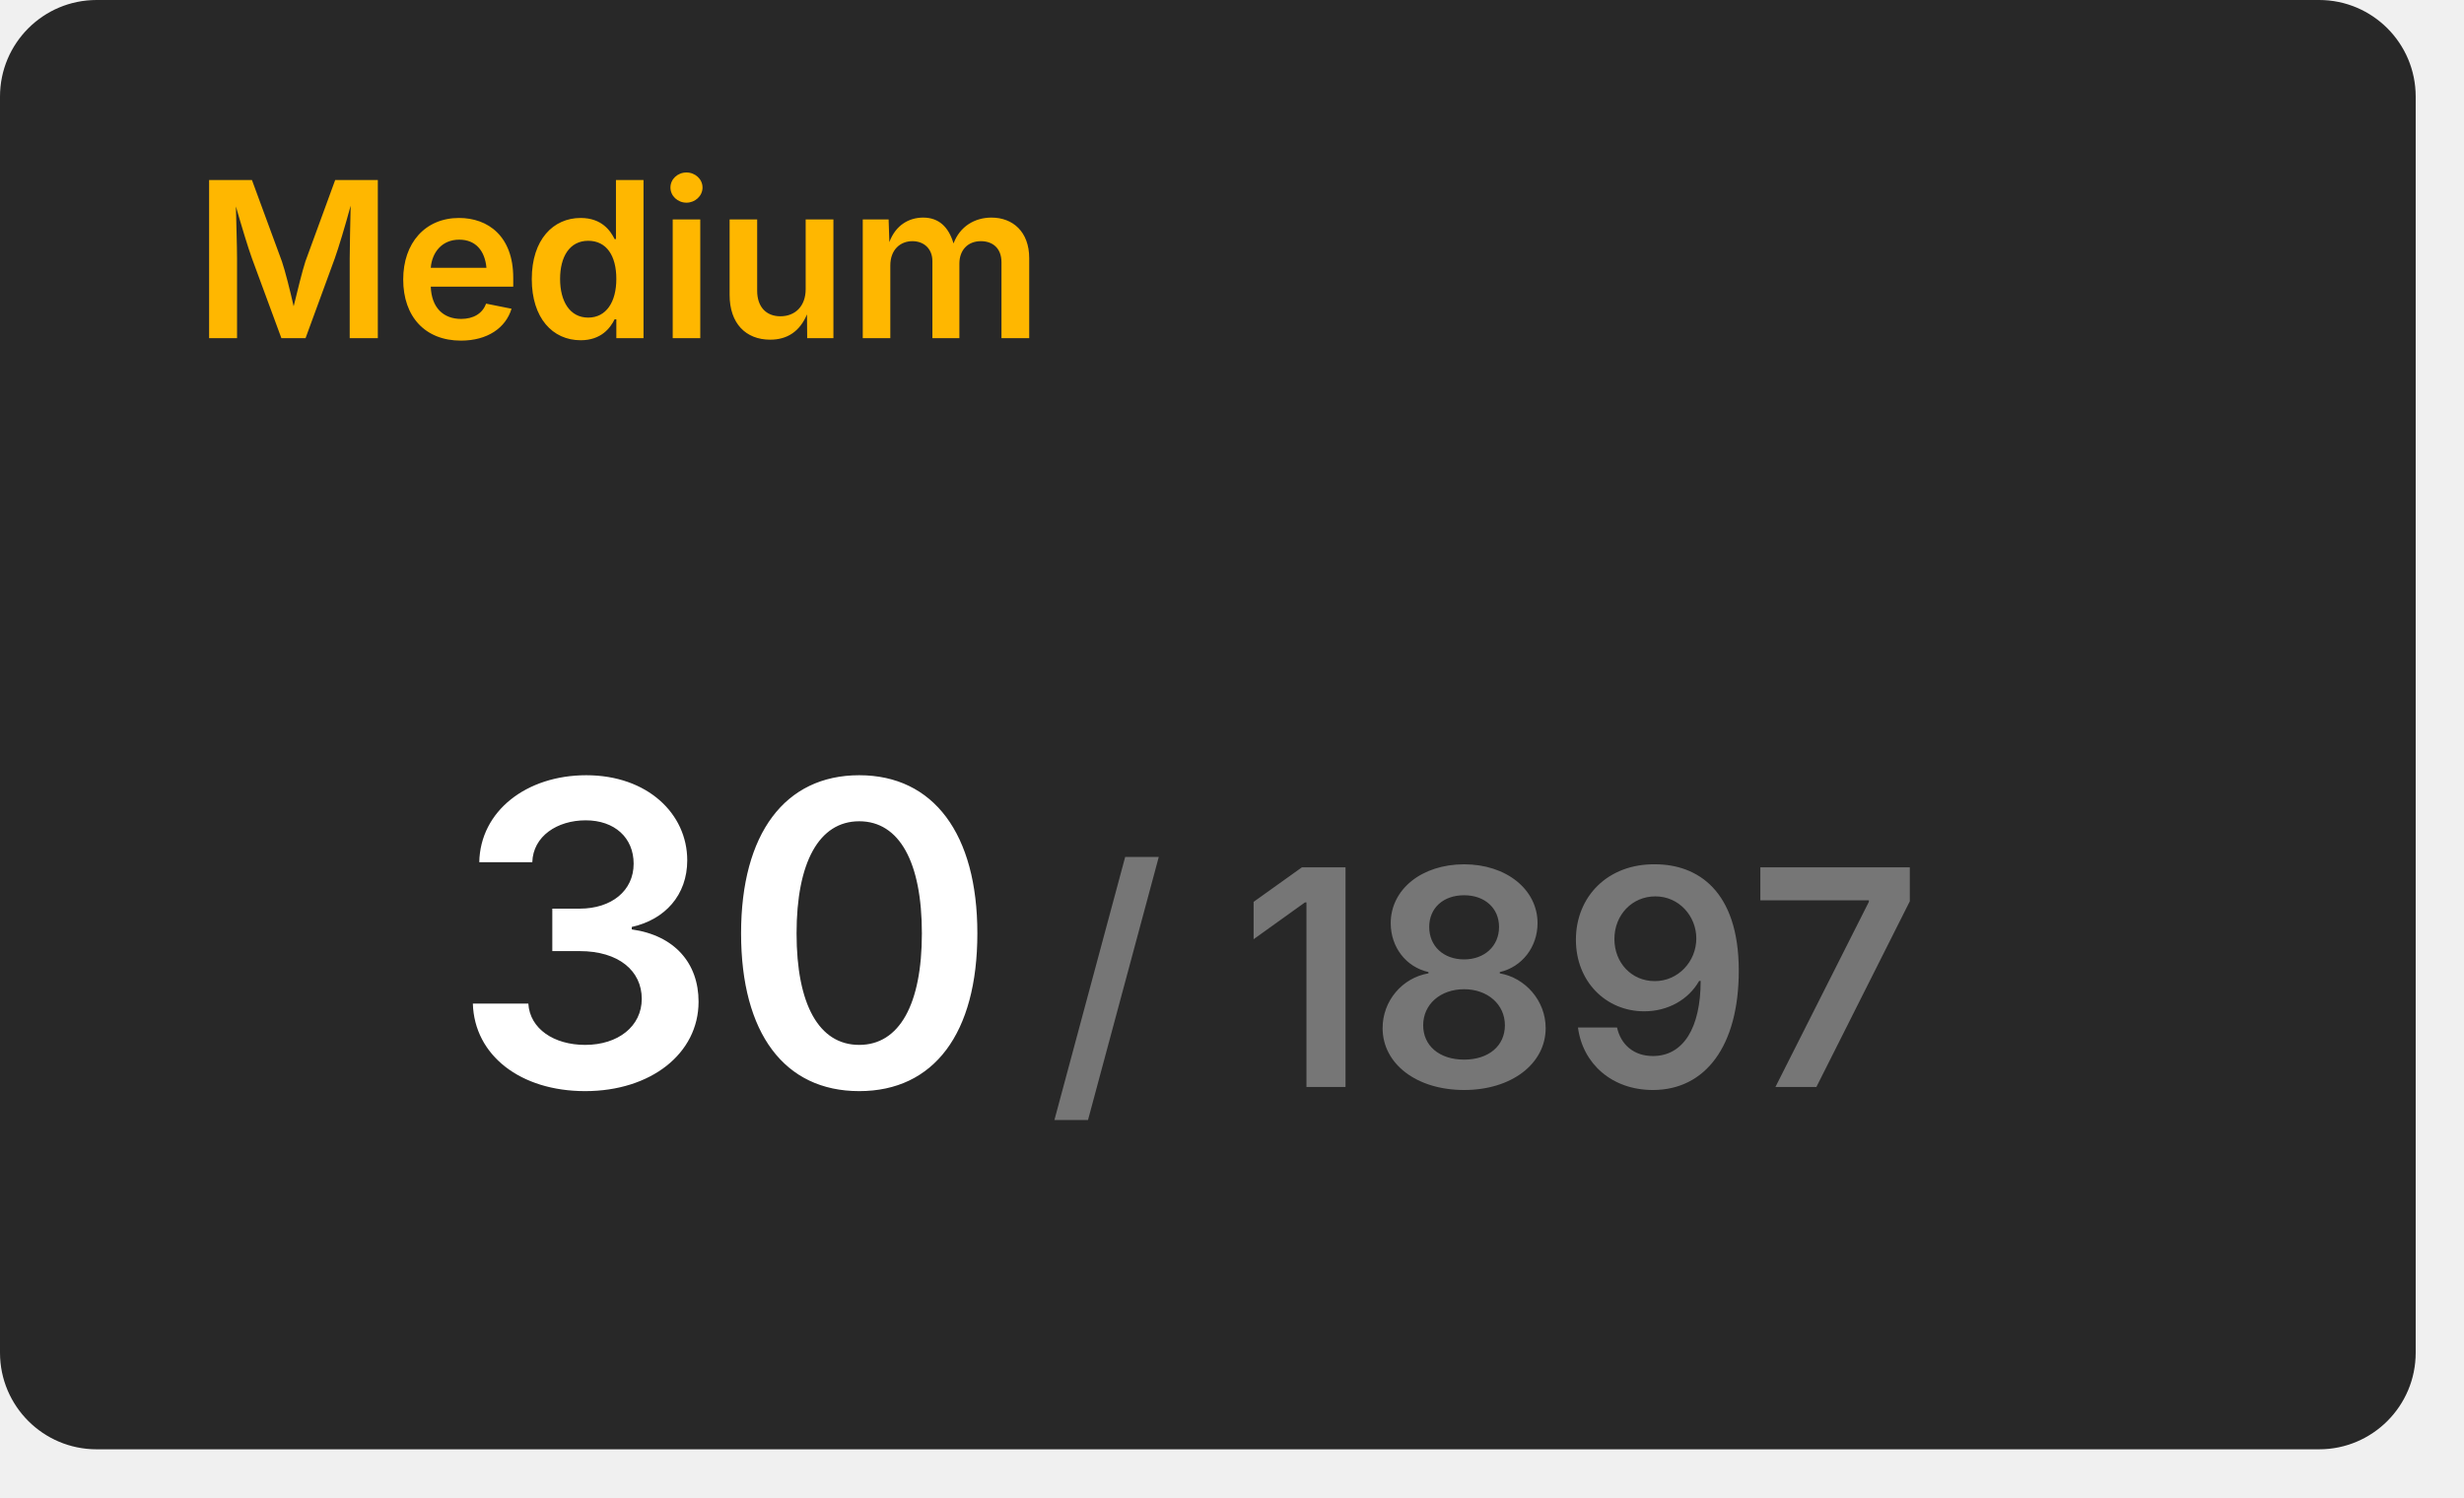
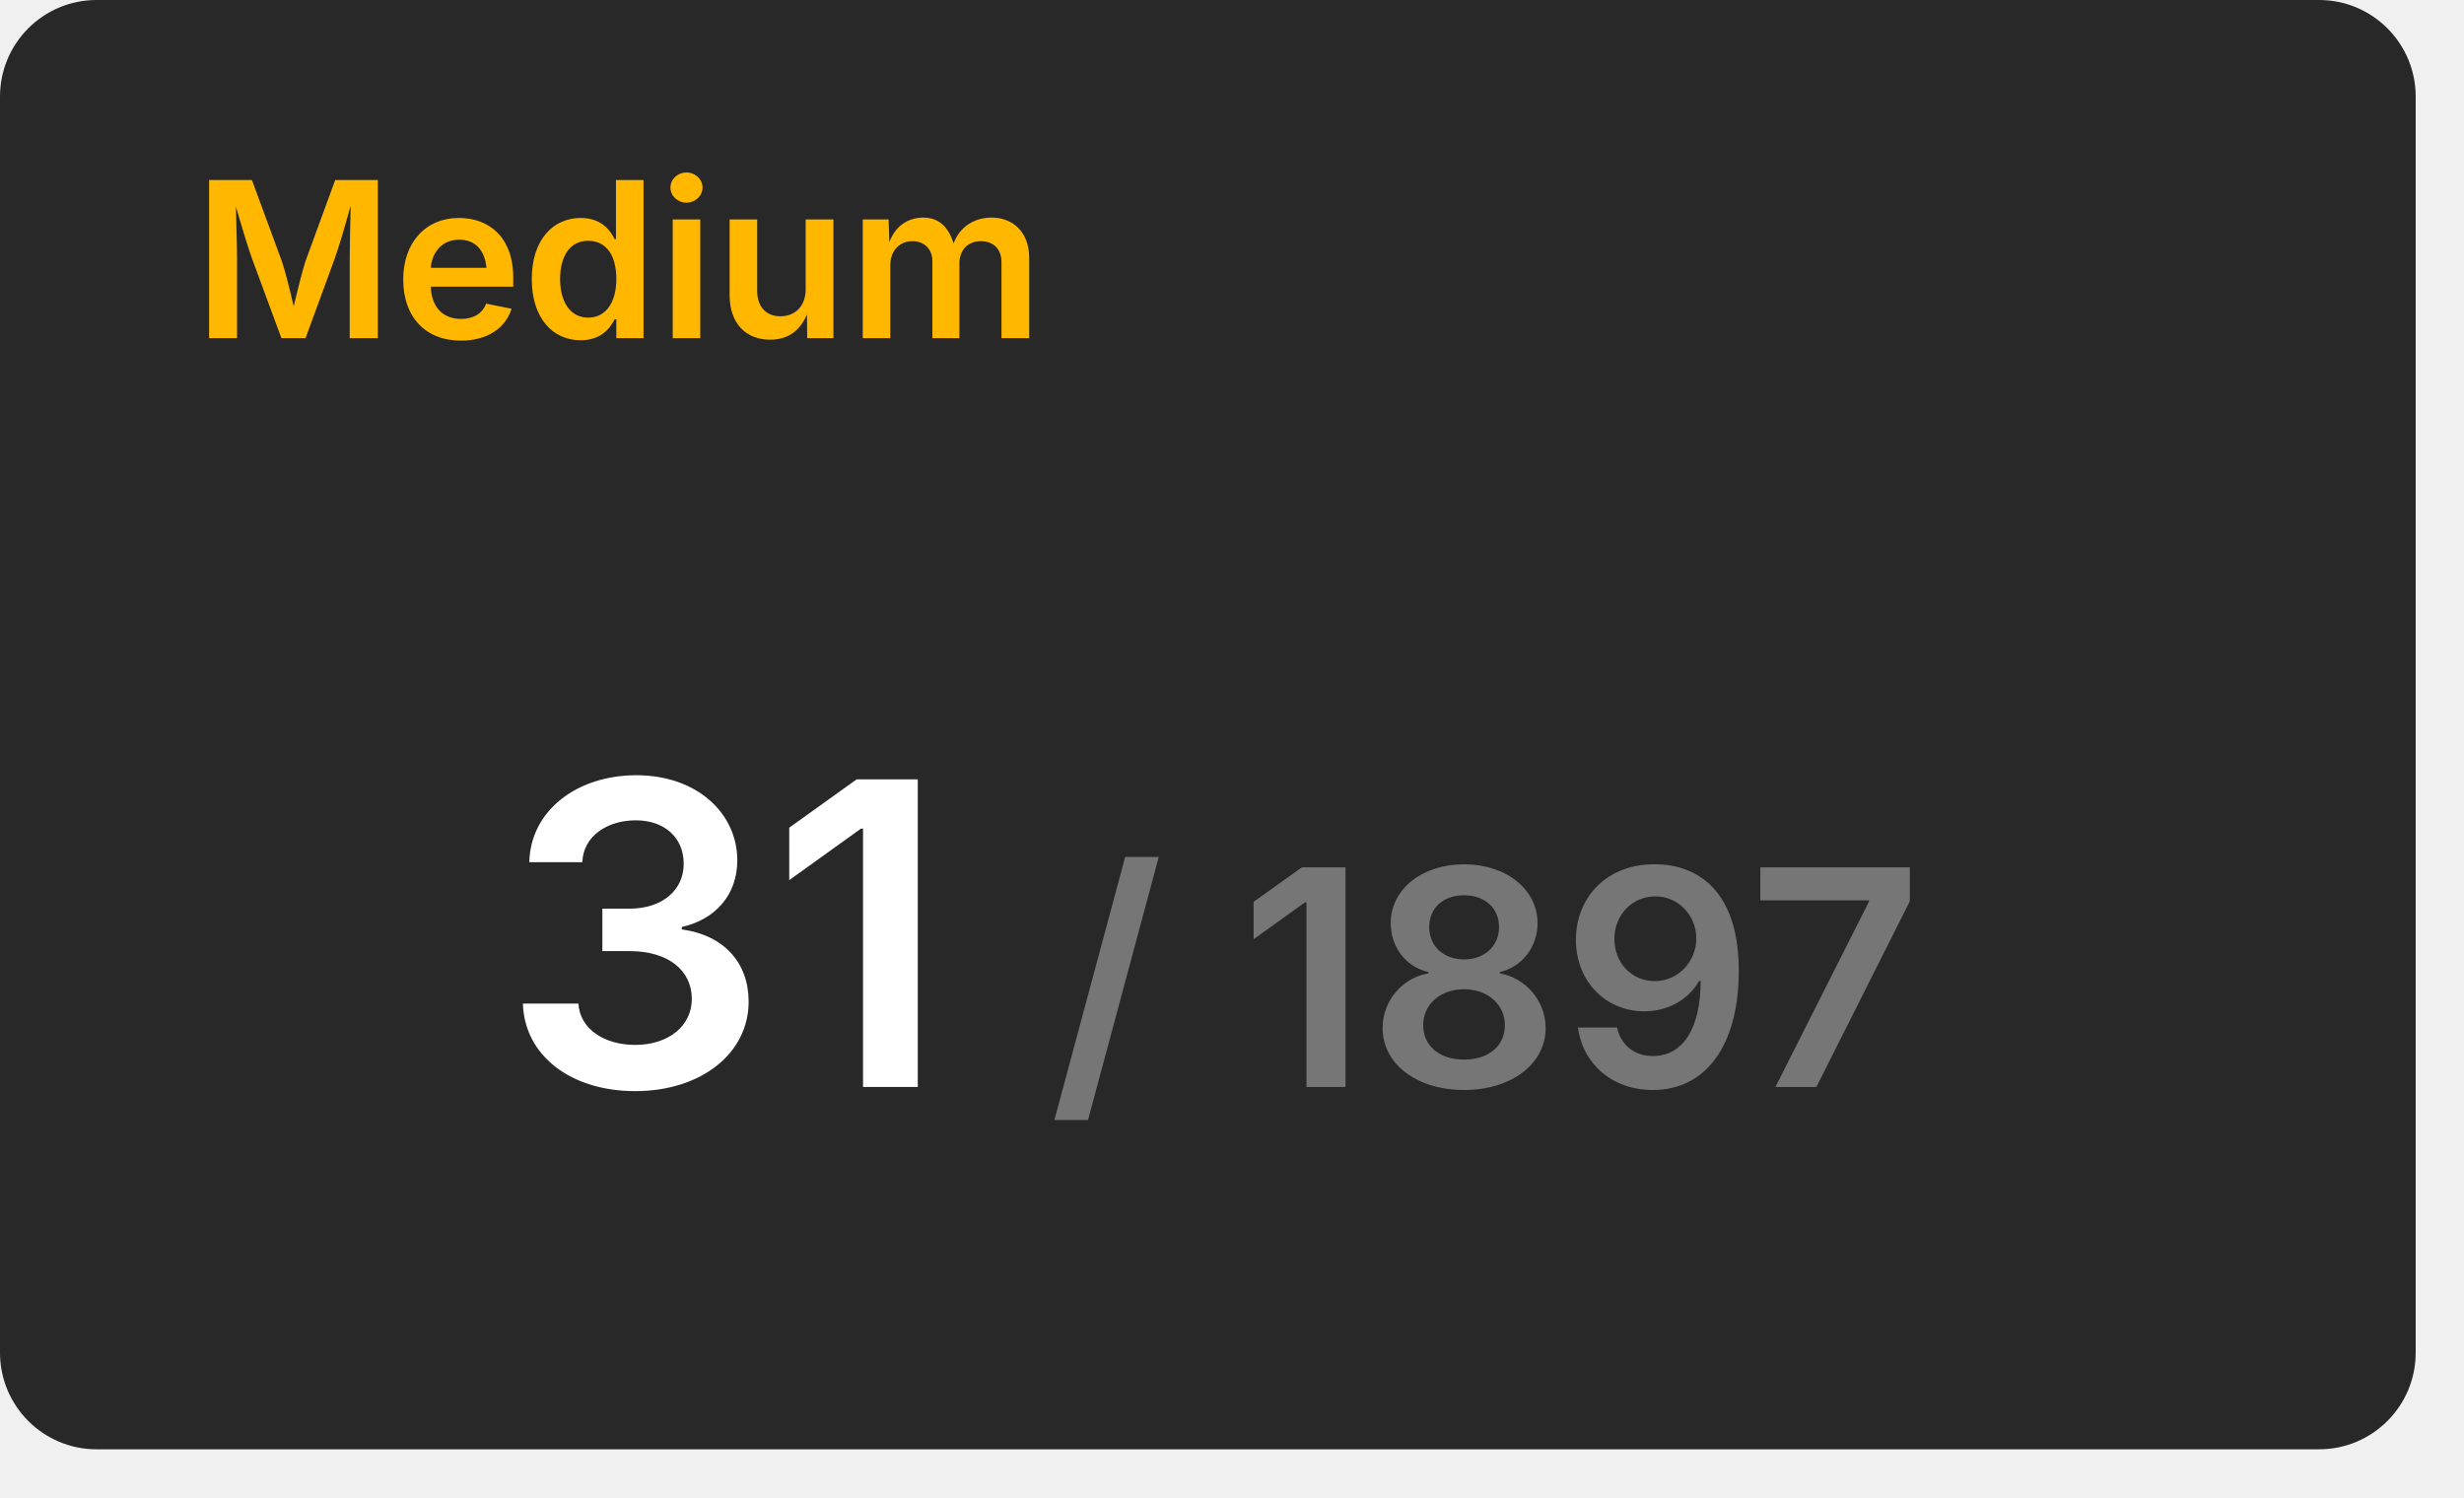
<svg xmlns="http://www.w3.org/2000/svg" width="204" height="124" viewBox="0 0 204 124">
  <rect x="0" y="0" width="200" height="120" rx="8" fill="#282828" />
  <text x="16" y="28" font-size="18" font-weight="600" font-family="Inter, Arial, Helvetica, sans-serif" fill="#ffb700">Medium</text>
  <g transform="translate(60, 90)" text-anchor="middle">
-     <text font-size="35" font-weight="600" font-family="Inter, Arial, Helvetica, sans-serif" fill="#ffffff" dominant-baseline="end">30</text>
+     <text font-size="35" font-weight="600" font-family="Inter, Arial, Helvetica, sans-serif" fill="#ffffff" dominant-baseline="end">31</text>
    <text font-size="25" font-weight="600" font-family="Inter, Arial, Helvetica, sans-serif" fill="#767676" dominant-baseline="end" dx="63">/ 1897</text>
  </g>
</svg>
